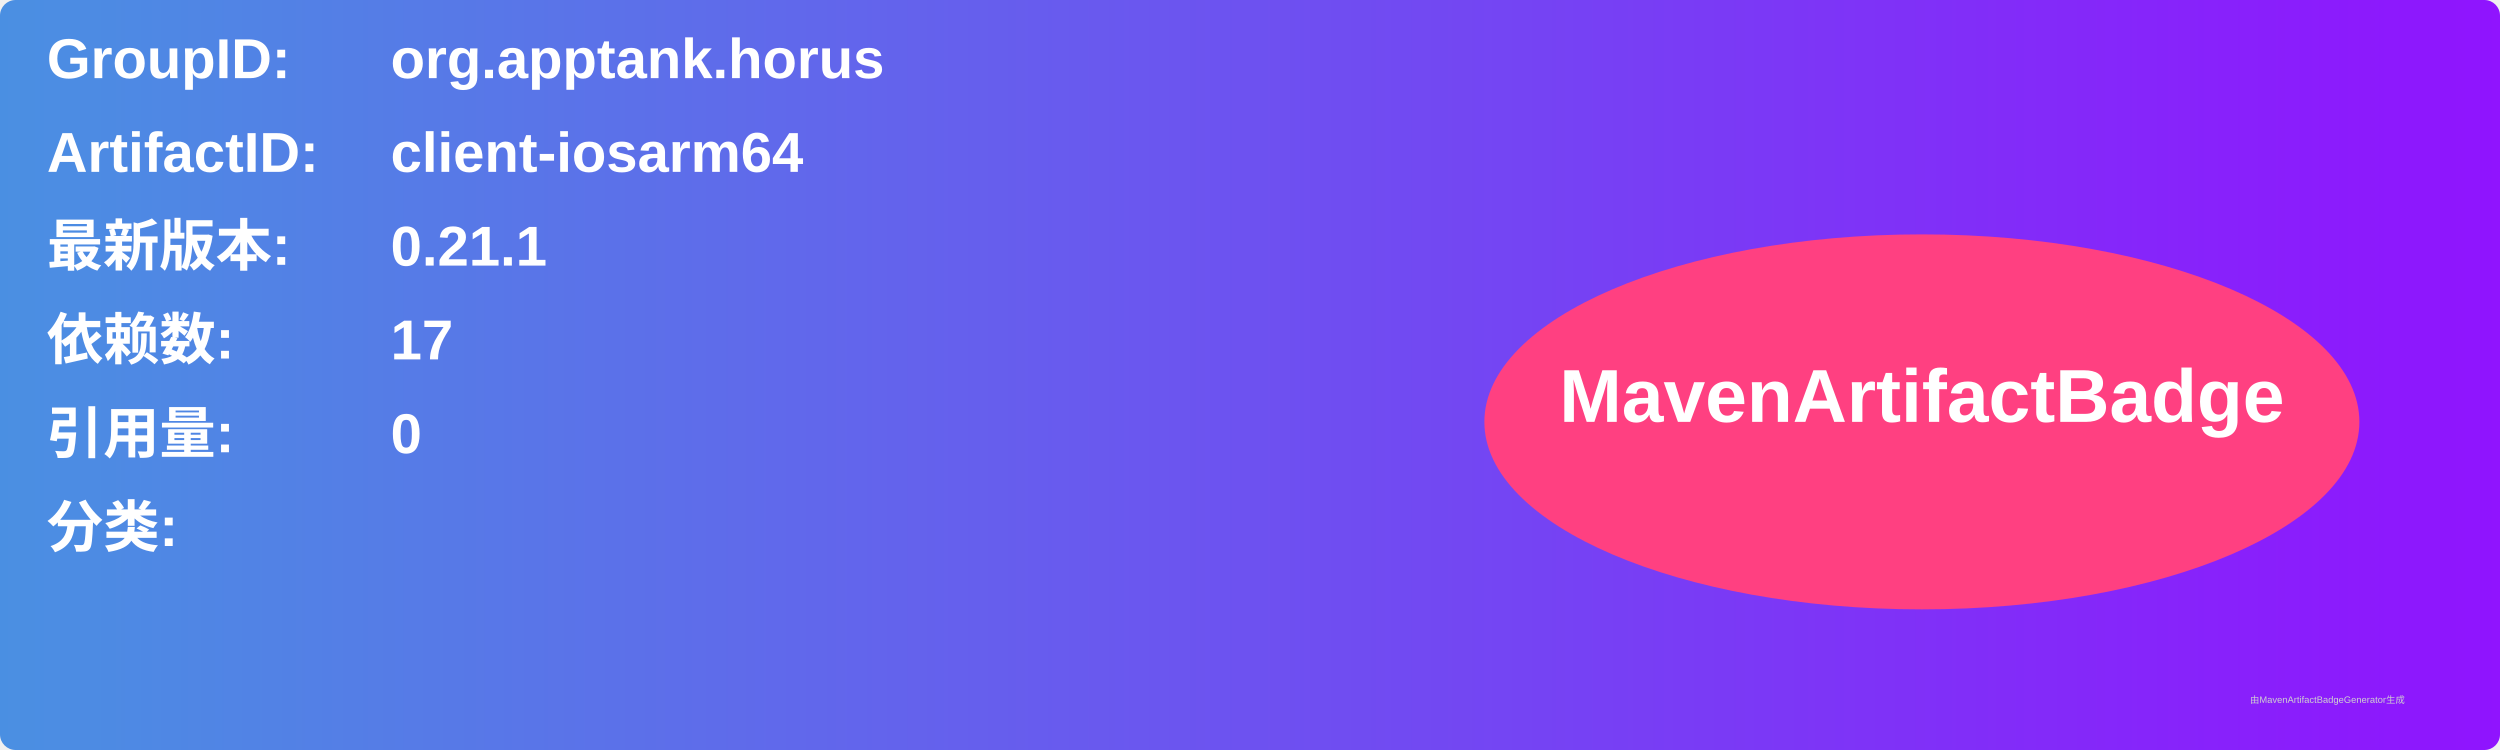
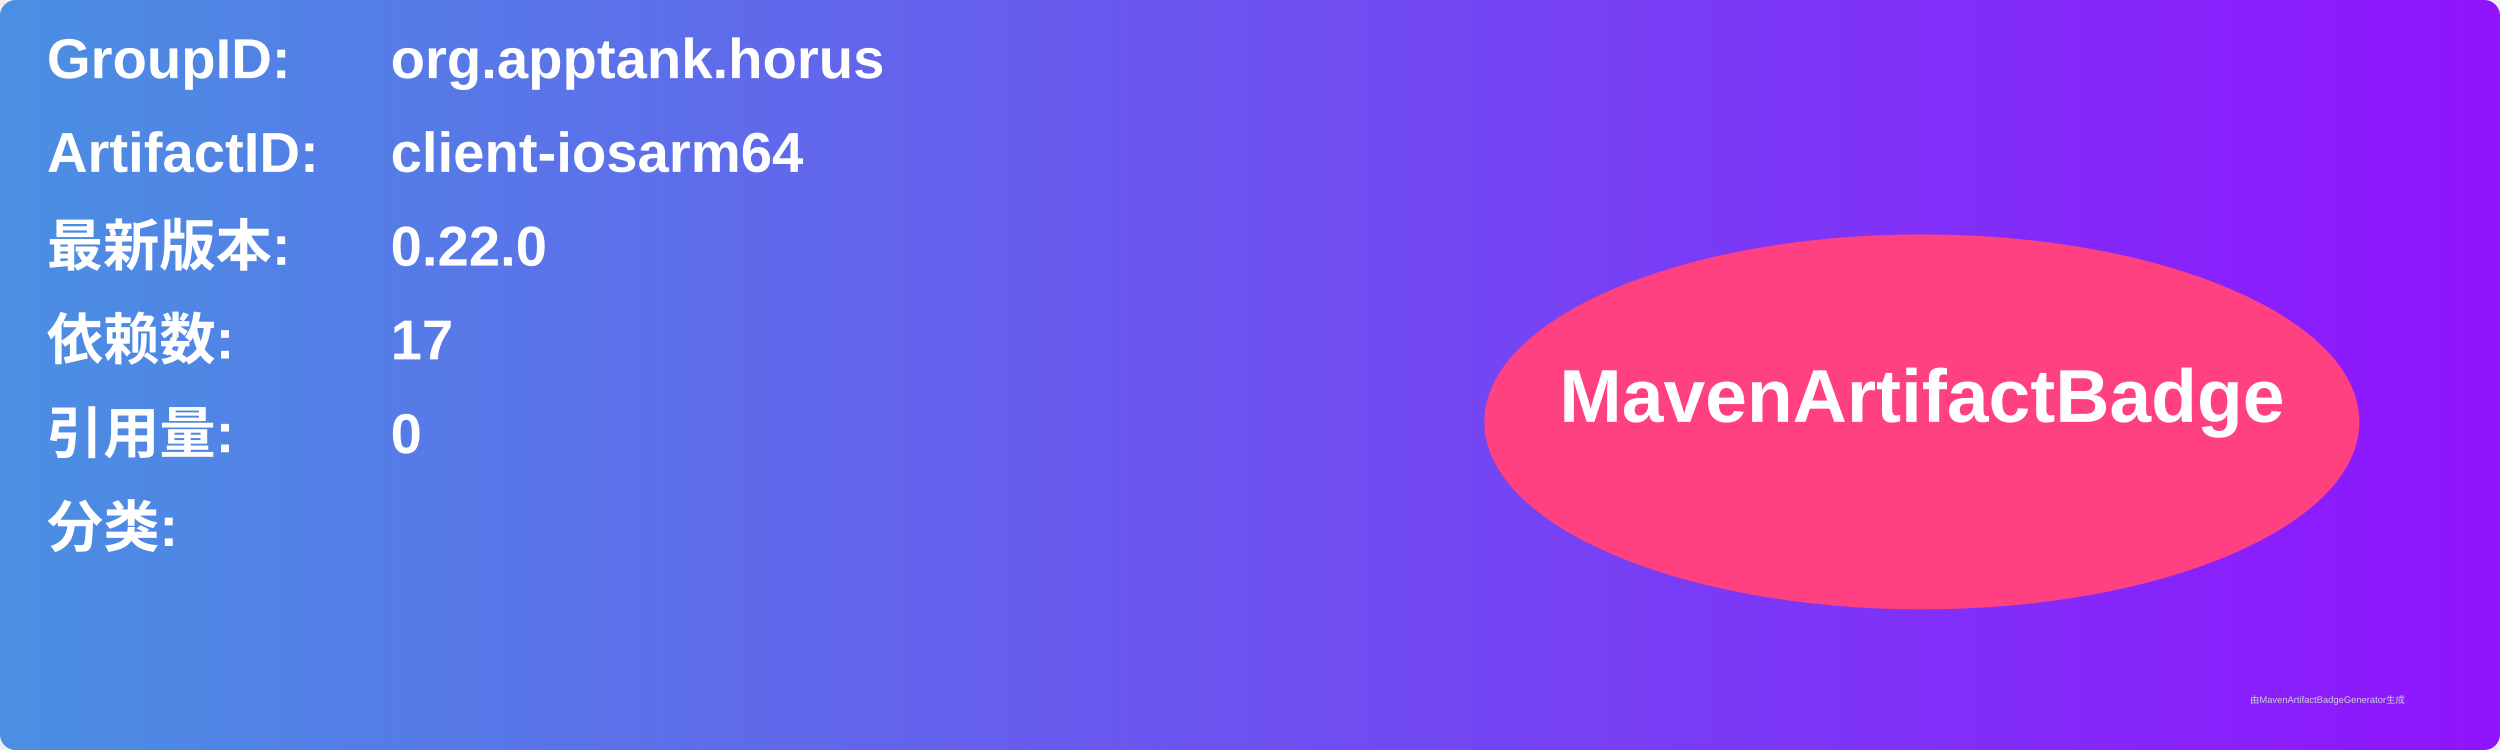
<svg xmlns="http://www.w3.org/2000/svg" width="800" height="240" viewBox="0 0 800 240">
  <linearGradient id="grad" x1="0%" y1="0%" x2="100%" y2="0%">
    <stop offset="0%" stop-color="#4a90e2" />
    <stop offset="100%" stop-color="#9013fe" />
  </linearGradient>
  <rect width="100%" height="100%" rx="5" ry="5" fill="url(#grad)" />
  <g transform="translate(15, 15)">
    <text x="0" y="10" font-family="Arial" font-size="18" fill="white" font-weight="bold" width="260">GroupID:</text>
    <text x="110" y="10" font-family="Arial" font-size="18" fill="white" font-weight="bold" width="460">org.apptank.horus</text>
    <text x="0" y="40" font-family="Arial" font-size="18" fill="white" font-weight="bold" width="260">ArtifactID:</text>
    <text x="110" y="40" font-family="Arial" font-size="18" fill="white" font-weight="bold" width="460">client-iosarm64</text>
    <text x="0" y="70" font-family="Arial" font-size="18" fill="white" font-weight="bold">最新版本:</text>
    <text x="110" y="70" font-family="Arial" font-size="18" fill="white" font-weight="bold">
-       <tspan font-weight="bold">0.21.1</tspan>
+       <tspan font-weight="bold">0.22.0</tspan>
    </text>
    <text x="0" y="100" font-family="Arial" font-size="18" fill="white" font-weight="bold">依赖数: </text>
    <text x="110" y="100" font-family="Arial" font-size="18" fill="white">
      <tspan font-weight="bold">17</tspan>
    </text>
    <text x="0" y="130" font-family="Arial" font-size="18" fill="white" font-weight="bold">引用量: </text>
    <text x="110" y="130" font-family="Arial" font-size="18" fill="white">
      <tspan font-weight="bold">0</tspan>
    </text>
    <text x="0" y="160" font-family="Arial" font-size="18" fill="white" font-weight="bold">分类:</text>
    <text x="10" y="190" font-family="Arial" font-size="10" fill="white">
      <tspan font-weight="bold" />
    </text>
    <ellipse cx="600" cy="120" rx="140" ry="60" fill="#ff4081" />
    <text x="600" y="120" text-anchor="middle" font-family="Arial" font-size="24" fill="white" font-weight="bold">MavenArtifactBadge</text>
  </g>
  <text x="720" y="225" font-family="Arial" font-size="3" fill="#d0d0d0">由MavenArtifactBadgeGenerator生成</text>
</svg>
